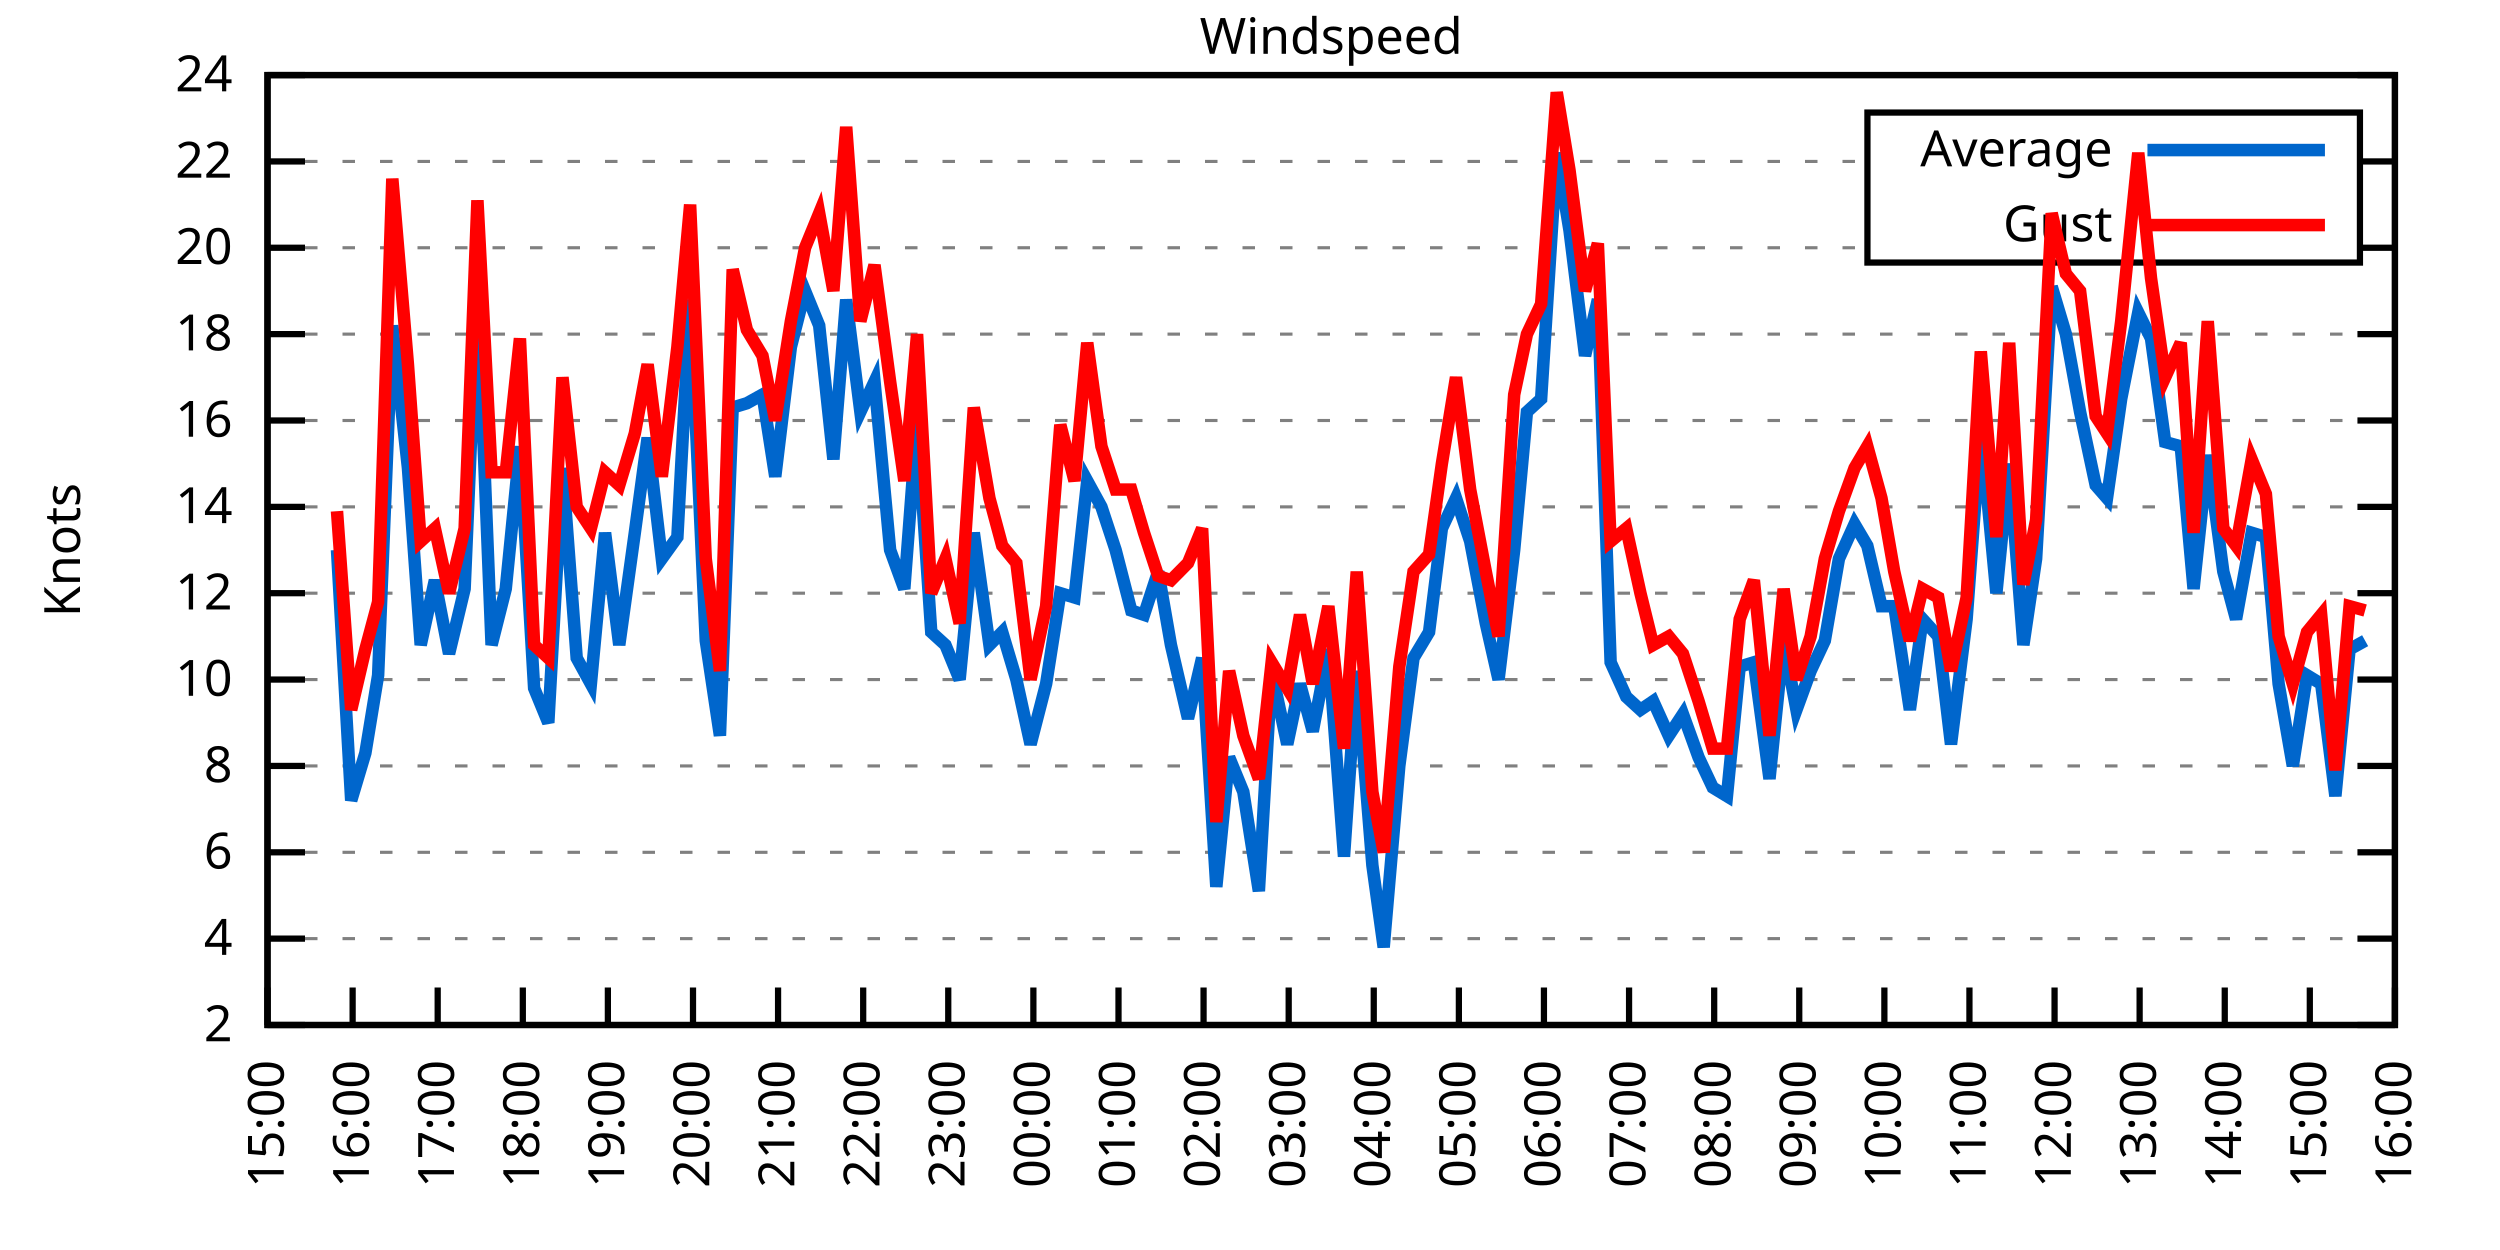
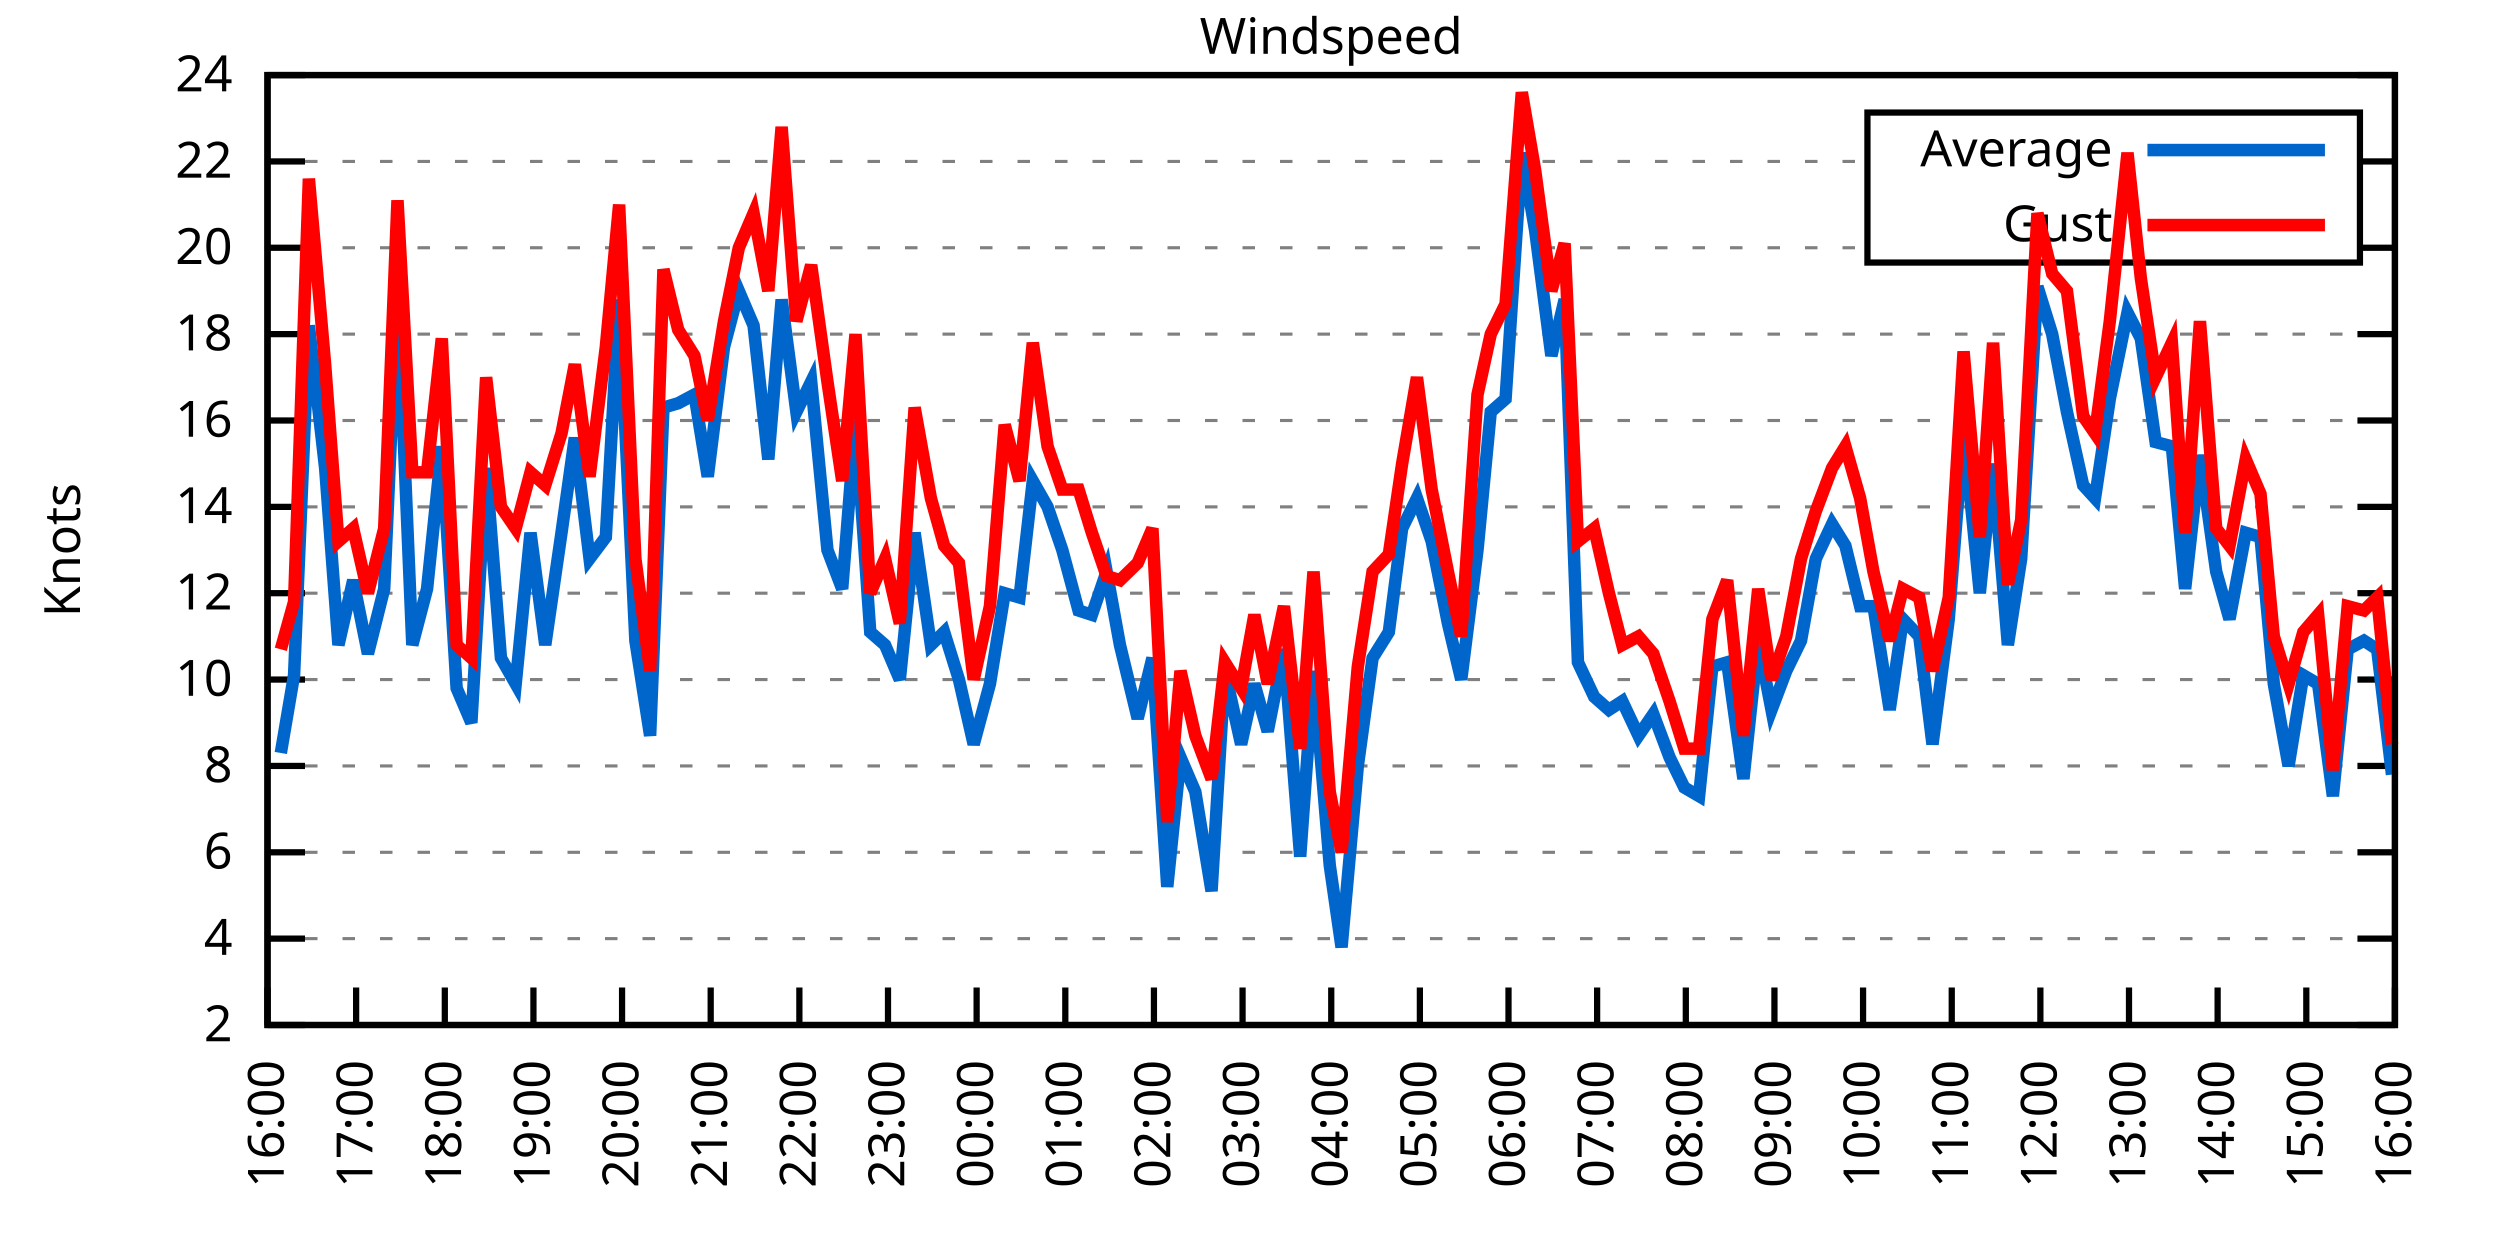
<svg xmlns="http://www.w3.org/2000/svg" xmlns:xlink="http://www.w3.org/1999/xlink" width="400" height="200" viewBox="0 0 400 200">
  <g id="gnuplot_canvas">
    <rect x="0" y="0" width="400" height="200" fill="none" />
    <defs>
      <circle id="gpDot" r="0.5" stroke-width="0.5" stroke="currentColor" />
      <path id="gpPt0" stroke-width="0.333" stroke="currentColor" d="M-1,0 h2 M0,-1 v2" />
      <path id="gpPt1" stroke-width="0.333" stroke="currentColor" d="M-1,-1 L1,1 M1,-1 L-1,1" />
      <path id="gpPt2" stroke-width="0.333" stroke="currentColor" d="M-1,0 L1,0 M0,-1 L0,1 M-1,-1 L1,1 M-1,1 L1,-1" />
      <rect id="gpPt3" stroke-width="0.333" stroke="currentColor" x="-1" y="-1" width="2" height="2" />
      <rect id="gpPt4" stroke-width="0.333" stroke="currentColor" fill="currentColor" x="-1" y="-1" width="2" height="2" />
      <circle id="gpPt5" stroke-width="0.333" stroke="currentColor" cx="0" cy="0" r="1" />
      <use xlink:href="#gpPt5" id="gpPt6" fill="currentColor" stroke="none" />
      <path id="gpPt7" stroke-width="0.333" stroke="currentColor" d="M0,-1.33 L-1.33,0.67 L1.33,0.67 z" />
      <use xlink:href="#gpPt7" id="gpPt8" fill="currentColor" stroke="none" />
      <use xlink:href="#gpPt7" id="gpPt9" stroke="currentColor" transform="rotate(180)" />
      <use xlink:href="#gpPt9" id="gpPt10" fill="currentColor" stroke="none" />
      <use xlink:href="#gpPt3" id="gpPt11" stroke="currentColor" transform="rotate(45)" />
      <use xlink:href="#gpPt11" id="gpPt12" fill="currentColor" stroke="none" />
      <path id="gpPt13" stroke-width="0.333" stroke="currentColor" d="M0,1.330 L1.265,0.411 L0.782,-1.067 L-0.782,-1.076 L-1.265,0.411 z" />
      <use xlink:href="#gpPt13" id="gpPt14" fill="currentColor" stroke="none" />
      <filter id="textbox" filterUnits="objectBoundingBox" x="0" y="0" height="1" width="1">
        <feFlood flood-color="white" flood-opacity="1" result="bgnd" />
        <feComposite in="SourceGraphic" in2="bgnd" operator="atop" />
      </filter>
      <filter id="greybox" filterUnits="objectBoundingBox" x="0" y="0" height="1" width="1">
        <feFlood flood-color="lightgrey" flood-opacity="1" result="grey" />
        <feComposite in="SourceGraphic" in2="grey" operator="atop" />
      </filter>
    </defs>
    <g fill="none" color="white" stroke="currentColor" stroke-width="1.00" stroke-linecap="butt" stroke-linejoin="miter">
</g>
    <g fill="none" color="black" stroke="currentColor" stroke-width="1.00" stroke-linecap="butt" stroke-linejoin="miter">
      <g stroke="none" shape-rendering="crispEdges">
        <polygon fill="rgb(255, 255, 255)" points="42.80,164.00 383.18,164.00 383.18,12.02 42.80,12.02 " />
      </g>
    </g>
    <g fill="none" color="black" stroke="currentColor" stroke-width="1.00" stroke-linecap="butt" stroke-linejoin="miter">
</g>
    <g fill="none" color="black" stroke="black" stroke-width="0.50" stroke-linecap="butt" stroke-linejoin="miter">
</g>
    <g fill="none" color="gray" stroke="currentColor" stroke-width="0.50" stroke-linecap="butt" stroke-linejoin="miter">
      <path stroke="gray" stroke-dasharray="2,4" class="gridline" d="M42.80,164.00 L383.19,164.00  " />
    </g>
    <g fill="none" color="gray" stroke="gray" stroke-width="1.00" stroke-linecap="butt" stroke-linejoin="miter">
</g>
    <g fill="none" color="black" stroke="currentColor" stroke-width="1.00" stroke-linecap="butt" stroke-linejoin="miter">
      <path stroke="black" d="M42.80,164.00 L48.80,164.00 M383.19,164.00 L377.19,164.00  " />
      <g transform="translate(37.20,166.60)" stroke="none" fill="black" font-family="Sans" font-size="8.00" text-anchor="end">
        <text>
          <tspan font-family="Sans"> 2</tspan>
        </text>
      </g>
    </g>
    <g fill="none" color="black" stroke="currentColor" stroke-width="1.00" stroke-linecap="butt" stroke-linejoin="miter">
</g>
    <g fill="none" color="black" stroke="black" stroke-width="0.50" stroke-linecap="butt" stroke-linejoin="miter">
</g>
    <g fill="none" color="gray" stroke="currentColor" stroke-width="0.50" stroke-linecap="butt" stroke-linejoin="miter">
      <path stroke="gray" stroke-dasharray="2,4" class="gridline" d="M42.80,150.18 L383.19,150.18  " />
    </g>
    <g fill="none" color="gray" stroke="gray" stroke-width="1.00" stroke-linecap="butt" stroke-linejoin="miter">
</g>
    <g fill="none" color="black" stroke="currentColor" stroke-width="1.00" stroke-linecap="butt" stroke-linejoin="miter">
      <path stroke="black" d="M42.80,150.18 L48.80,150.18 M383.19,150.18 L377.19,150.18  " />
      <g transform="translate(37.20,152.78)" stroke="none" fill="black" font-family="Sans" font-size="8.00" text-anchor="end">
        <text>
          <tspan font-family="Sans"> 4</tspan>
        </text>
      </g>
    </g>
    <g fill="none" color="black" stroke="currentColor" stroke-width="1.00" stroke-linecap="butt" stroke-linejoin="miter">
</g>
    <g fill="none" color="black" stroke="black" stroke-width="0.50" stroke-linecap="butt" stroke-linejoin="miter">
</g>
    <g fill="none" color="gray" stroke="currentColor" stroke-width="0.50" stroke-linecap="butt" stroke-linejoin="miter">
      <path stroke="gray" stroke-dasharray="2,4" class="gridline" d="M42.80,136.37 L383.19,136.37  " />
    </g>
    <g fill="none" color="gray" stroke="gray" stroke-width="1.00" stroke-linecap="butt" stroke-linejoin="miter">
</g>
    <g fill="none" color="black" stroke="currentColor" stroke-width="1.00" stroke-linecap="butt" stroke-linejoin="miter">
      <path stroke="black" d="M42.80,136.37 L48.80,136.37 M383.19,136.37 L377.19,136.37  " />
      <g transform="translate(37.20,138.97)" stroke="none" fill="black" font-family="Sans" font-size="8.00" text-anchor="end">
        <text>
          <tspan font-family="Sans"> 6</tspan>
        </text>
      </g>
    </g>
    <g fill="none" color="black" stroke="currentColor" stroke-width="1.00" stroke-linecap="butt" stroke-linejoin="miter">
</g>
    <g fill="none" color="black" stroke="black" stroke-width="0.50" stroke-linecap="butt" stroke-linejoin="miter">
</g>
    <g fill="none" color="gray" stroke="currentColor" stroke-width="0.50" stroke-linecap="butt" stroke-linejoin="miter">
      <path stroke="gray" stroke-dasharray="2,4" class="gridline" d="M42.80,122.55 L383.19,122.55  " />
    </g>
    <g fill="none" color="gray" stroke="gray" stroke-width="1.00" stroke-linecap="butt" stroke-linejoin="miter">
</g>
    <g fill="none" color="black" stroke="currentColor" stroke-width="1.00" stroke-linecap="butt" stroke-linejoin="miter">
      <path stroke="black" d="M42.80,122.55 L48.80,122.55 M383.19,122.55 L377.19,122.55  " />
      <g transform="translate(37.20,125.15)" stroke="none" fill="black" font-family="Sans" font-size="8.00" text-anchor="end">
        <text>
          <tspan font-family="Sans"> 8</tspan>
        </text>
      </g>
    </g>
    <g fill="none" color="black" stroke="currentColor" stroke-width="1.00" stroke-linecap="butt" stroke-linejoin="miter">
</g>
    <g fill="none" color="black" stroke="black" stroke-width="0.50" stroke-linecap="butt" stroke-linejoin="miter">
</g>
    <g fill="none" color="gray" stroke="currentColor" stroke-width="0.50" stroke-linecap="butt" stroke-linejoin="miter">
      <path stroke="gray" stroke-dasharray="2,4" class="gridline" d="M42.80,108.73 L383.19,108.73  " />
    </g>
    <g fill="none" color="gray" stroke="gray" stroke-width="1.00" stroke-linecap="butt" stroke-linejoin="miter">
</g>
    <g fill="none" color="black" stroke="currentColor" stroke-width="1.00" stroke-linecap="butt" stroke-linejoin="miter">
      <path stroke="black" d="M42.80,108.73 L48.80,108.73 M383.19,108.73 L377.19,108.73  " />
      <g transform="translate(37.20,111.33)" stroke="none" fill="black" font-family="Sans" font-size="8.00" text-anchor="end">
        <text>
          <tspan font-family="Sans"> 10</tspan>
        </text>
      </g>
    </g>
    <g fill="none" color="black" stroke="currentColor" stroke-width="1.00" stroke-linecap="butt" stroke-linejoin="miter">
</g>
    <g fill="none" color="black" stroke="black" stroke-width="0.50" stroke-linecap="butt" stroke-linejoin="miter">
</g>
    <g fill="none" color="gray" stroke="currentColor" stroke-width="0.50" stroke-linecap="butt" stroke-linejoin="miter">
      <path stroke="gray" stroke-dasharray="2,4" class="gridline" d="M42.80,94.91 L383.19,94.91  " />
    </g>
    <g fill="none" color="gray" stroke="gray" stroke-width="1.00" stroke-linecap="butt" stroke-linejoin="miter">
</g>
    <g fill="none" color="black" stroke="currentColor" stroke-width="1.00" stroke-linecap="butt" stroke-linejoin="miter">
      <path stroke="black" d="M42.80,94.91 L48.80,94.91 M383.19,94.91 L377.19,94.91  " />
      <g transform="translate(37.20,97.51)" stroke="none" fill="black" font-family="Sans" font-size="8.00" text-anchor="end">
        <text>
          <tspan font-family="Sans"> 12</tspan>
        </text>
      </g>
    </g>
    <g fill="none" color="black" stroke="currentColor" stroke-width="1.00" stroke-linecap="butt" stroke-linejoin="miter">
</g>
    <g fill="none" color="black" stroke="black" stroke-width="0.50" stroke-linecap="butt" stroke-linejoin="miter">
</g>
    <g fill="none" color="gray" stroke="currentColor" stroke-width="0.50" stroke-linecap="butt" stroke-linejoin="miter">
      <path stroke="gray" stroke-dasharray="2,4" class="gridline" d="M42.80,81.10 L383.19,81.10  " />
    </g>
    <g fill="none" color="gray" stroke="gray" stroke-width="1.00" stroke-linecap="butt" stroke-linejoin="miter">
</g>
    <g fill="none" color="black" stroke="currentColor" stroke-width="1.00" stroke-linecap="butt" stroke-linejoin="miter">
      <path stroke="black" d="M42.80,81.10 L48.80,81.10 M383.19,81.10 L377.19,81.10  " />
      <g transform="translate(37.20,83.70)" stroke="none" fill="black" font-family="Sans" font-size="8.00" text-anchor="end">
        <text>
          <tspan font-family="Sans"> 14</tspan>
        </text>
      </g>
    </g>
    <g fill="none" color="black" stroke="currentColor" stroke-width="1.00" stroke-linecap="butt" stroke-linejoin="miter">
</g>
    <g fill="none" color="black" stroke="black" stroke-width="0.50" stroke-linecap="butt" stroke-linejoin="miter">
</g>
    <g fill="none" color="gray" stroke="currentColor" stroke-width="0.50" stroke-linecap="butt" stroke-linejoin="miter">
      <path stroke="gray" stroke-dasharray="2,4" class="gridline" d="M42.80,67.28 L383.19,67.28  " />
    </g>
    <g fill="none" color="gray" stroke="gray" stroke-width="1.00" stroke-linecap="butt" stroke-linejoin="miter">
</g>
    <g fill="none" color="black" stroke="currentColor" stroke-width="1.00" stroke-linecap="butt" stroke-linejoin="miter">
      <path stroke="black" d="M42.80,67.28 L48.80,67.28 M383.19,67.28 L377.19,67.28  " />
      <g transform="translate(37.20,69.88)" stroke="none" fill="black" font-family="Sans" font-size="8.00" text-anchor="end">
        <text>
          <tspan font-family="Sans"> 16</tspan>
        </text>
      </g>
    </g>
    <g fill="none" color="black" stroke="currentColor" stroke-width="1.00" stroke-linecap="butt" stroke-linejoin="miter">
</g>
    <g fill="none" color="black" stroke="black" stroke-width="0.50" stroke-linecap="butt" stroke-linejoin="miter">
</g>
    <g fill="none" color="gray" stroke="currentColor" stroke-width="0.50" stroke-linecap="butt" stroke-linejoin="miter">
      <path stroke="gray" stroke-dasharray="2,4" class="gridline" d="M42.80,53.46 L383.19,53.46  " />
    </g>
    <g fill="none" color="gray" stroke="gray" stroke-width="1.00" stroke-linecap="butt" stroke-linejoin="miter">
</g>
    <g fill="none" color="black" stroke="currentColor" stroke-width="1.00" stroke-linecap="butt" stroke-linejoin="miter">
      <path stroke="black" d="M42.80,53.46 L48.80,53.46 M383.19,53.46 L377.19,53.46  " />
      <g transform="translate(37.20,56.06)" stroke="none" fill="black" font-family="Sans" font-size="8.00" text-anchor="end">
        <text>
          <tspan font-family="Sans"> 18</tspan>
        </text>
      </g>
    </g>
    <g fill="none" color="black" stroke="currentColor" stroke-width="1.00" stroke-linecap="butt" stroke-linejoin="miter">
</g>
    <g fill="none" color="black" stroke="black" stroke-width="0.50" stroke-linecap="butt" stroke-linejoin="miter">
</g>
    <g fill="none" color="gray" stroke="currentColor" stroke-width="0.50" stroke-linecap="butt" stroke-linejoin="miter">
      <path stroke="gray" stroke-dasharray="2,4" class="gridline" d="M42.80,39.64 L298.79,39.64 M377.59,39.64 L383.19,39.64  " />
    </g>
    <g fill="none" color="gray" stroke="gray" stroke-width="1.00" stroke-linecap="butt" stroke-linejoin="miter">
</g>
    <g fill="none" color="black" stroke="currentColor" stroke-width="1.00" stroke-linecap="butt" stroke-linejoin="miter">
      <path stroke="black" d="M42.80,39.64 L48.80,39.64 M383.19,39.64 L377.19,39.64  " />
      <g transform="translate(37.20,42.24)" stroke="none" fill="black" font-family="Sans" font-size="8.00" text-anchor="end">
        <text>
          <tspan font-family="Sans"> 20</tspan>
        </text>
      </g>
    </g>
    <g fill="none" color="black" stroke="currentColor" stroke-width="1.00" stroke-linecap="butt" stroke-linejoin="miter">
</g>
    <g fill="none" color="black" stroke="black" stroke-width="0.50" stroke-linecap="butt" stroke-linejoin="miter">
</g>
    <g fill="none" color="gray" stroke="currentColor" stroke-width="0.50" stroke-linecap="butt" stroke-linejoin="miter">
      <path stroke="gray" stroke-dasharray="2,4" class="gridline" d="M42.80,25.83 L298.79,25.83 M377.59,25.83 L383.19,25.83  " />
    </g>
    <g fill="none" color="gray" stroke="gray" stroke-width="1.00" stroke-linecap="butt" stroke-linejoin="miter">
</g>
    <g fill="none" color="black" stroke="currentColor" stroke-width="1.00" stroke-linecap="butt" stroke-linejoin="miter">
      <path stroke="black" d="M42.80,25.83 L48.80,25.83 M383.19,25.83 L377.19,25.83  " />
      <g transform="translate(37.20,28.43)" stroke="none" fill="black" font-family="Sans" font-size="8.00" text-anchor="end">
        <text>
          <tspan font-family="Sans"> 22</tspan>
        </text>
      </g>
    </g>
    <g fill="none" color="black" stroke="currentColor" stroke-width="1.00" stroke-linecap="butt" stroke-linejoin="miter">
</g>
    <g fill="none" color="black" stroke="black" stroke-width="0.50" stroke-linecap="butt" stroke-linejoin="miter">
</g>
    <g fill="none" color="gray" stroke="currentColor" stroke-width="0.50" stroke-linecap="butt" stroke-linejoin="miter">
      <path stroke="gray" stroke-dasharray="2,4" class="gridline" d="M42.80,12.01 L383.19,12.01  " />
    </g>
    <g fill="none" color="gray" stroke="gray" stroke-width="1.00" stroke-linecap="butt" stroke-linejoin="miter">
</g>
    <g fill="none" color="black" stroke="currentColor" stroke-width="1.00" stroke-linecap="butt" stroke-linejoin="miter">
      <path stroke="black" d="M42.80,12.01 L48.80,12.01 M383.19,12.01 L377.19,12.01  " />
      <g transform="translate(37.20,14.61)" stroke="none" fill="black" font-family="Sans" font-size="8.00" text-anchor="end">
        <text>
          <tspan font-family="Sans"> 24</tspan>
        </text>
      </g>
    </g>
    <g fill="none" color="black" stroke="currentColor" stroke-width="1.00" stroke-linecap="butt" stroke-linejoin="miter">
      <path stroke="black" d="M42.80,164.00 L42.80,158.00  " />
      <g transform="translate(45.40,169.60) rotate(270.00)" stroke="none" fill="black" font-family="Sans" font-size="8.00" text-anchor="end">
        <text>
-           <tspan font-family="Sans">15:00</tspan>
-         </text>
-       </g>
-     </g>
-     <g fill="none" color="black" stroke="currentColor" stroke-width="1.00" stroke-linecap="butt" stroke-linejoin="miter">
-       <path stroke="black" d="M56.42,164.00 L56.42,158.00  " />
-       <g transform="translate(59.02,169.60) rotate(270.00)" stroke="none" fill="black" font-family="Sans" font-size="8.00" text-anchor="end">
-         <text>
          <tspan font-family="Sans">16:00</tspan>
        </text>
      </g>
    </g>
    <g fill="none" color="black" stroke="currentColor" stroke-width="1.00" stroke-linecap="butt" stroke-linejoin="miter">
-       <path stroke="black" d="M70.03,164.00 L70.03,158.00  " />
-       <g transform="translate(72.63,169.60) rotate(270.00)" stroke="none" fill="black" font-family="Sans" font-size="8.00" text-anchor="end">
+       <path stroke="black" d="M56.98,164.00 L56.98,158.00  " />
+       <g transform="translate(59.58,169.60) rotate(270.00)" stroke="none" fill="black" font-family="Sans" font-size="8.00" text-anchor="end">
        <text>
          <tspan font-family="Sans">17:00</tspan>
        </text>
      </g>
    </g>
    <g fill="none" color="black" stroke="currentColor" stroke-width="1.00" stroke-linecap="butt" stroke-linejoin="miter">
-       <path stroke="black" d="M83.65,164.00 L83.65,158.00  " />
-       <g transform="translate(86.25,169.60) rotate(270.00)" stroke="none" fill="black" font-family="Sans" font-size="8.00" text-anchor="end">
+       <path stroke="black" d="M71.17,164.00 L71.17,158.00  " />
+       <g transform="translate(73.77,169.60) rotate(270.00)" stroke="none" fill="black" font-family="Sans" font-size="8.00" text-anchor="end">
        <text>
          <tspan font-family="Sans">18:00</tspan>
        </text>
      </g>
    </g>
    <g fill="none" color="black" stroke="currentColor" stroke-width="1.00" stroke-linecap="butt" stroke-linejoin="miter">
-       <path stroke="black" d="M97.26,164.00 L97.26,158.00  " />
-       <g transform="translate(99.86,169.60) rotate(270.00)" stroke="none" fill="black" font-family="Sans" font-size="8.00" text-anchor="end">
+       <path stroke="black" d="M85.35,164.00 L85.35,158.00  " />
+       <g transform="translate(87.95,169.60) rotate(270.00)" stroke="none" fill="black" font-family="Sans" font-size="8.00" text-anchor="end">
        <text>
          <tspan font-family="Sans">19:00</tspan>
        </text>
      </g>
    </g>
    <g fill="none" color="black" stroke="currentColor" stroke-width="1.00" stroke-linecap="butt" stroke-linejoin="miter">
-       <path stroke="black" d="M110.88,164.00 L110.88,158.00  " />
-       <g transform="translate(113.48,169.60) rotate(270.00)" stroke="none" fill="black" font-family="Sans" font-size="8.00" text-anchor="end">
+       <path stroke="black" d="M99.53,164.00 L99.53,158.00  " />
+       <g transform="translate(102.13,169.60) rotate(270.00)" stroke="none" fill="black" font-family="Sans" font-size="8.00" text-anchor="end">
        <text>
          <tspan font-family="Sans">20:00</tspan>
        </text>
      </g>
    </g>
    <g fill="none" color="black" stroke="currentColor" stroke-width="1.00" stroke-linecap="butt" stroke-linejoin="miter">
-       <path stroke="black" d="M124.49,164.00 L124.49,158.00  " />
-       <g transform="translate(127.09,169.60) rotate(270.00)" stroke="none" fill="black" font-family="Sans" font-size="8.00" text-anchor="end">
+       <path stroke="black" d="M113.71,164.00 L113.71,158.00  " />
+       <g transform="translate(116.31,169.60) rotate(270.00)" stroke="none" fill="black" font-family="Sans" font-size="8.00" text-anchor="end">
        <text>
          <tspan font-family="Sans">21:00</tspan>
        </text>
      </g>
    </g>
    <g fill="none" color="black" stroke="currentColor" stroke-width="1.00" stroke-linecap="butt" stroke-linejoin="miter">
-       <path stroke="black" d="M138.11,164.00 L138.11,158.00  " />
-       <g transform="translate(140.71,169.60) rotate(270.00)" stroke="none" fill="black" font-family="Sans" font-size="8.00" text-anchor="end">
+       <path stroke="black" d="M127.90,164.00 L127.90,158.00  " />
+       <g transform="translate(130.50,169.60) rotate(270.00)" stroke="none" fill="black" font-family="Sans" font-size="8.00" text-anchor="end">
        <text>
          <tspan font-family="Sans">22:00</tspan>
        </text>
      </g>
    </g>
    <g fill="none" color="black" stroke="currentColor" stroke-width="1.00" stroke-linecap="butt" stroke-linejoin="miter">
-       <path stroke="black" d="M151.72,164.00 L151.72,158.00  " />
-       <g transform="translate(154.32,169.60) rotate(270.00)" stroke="none" fill="black" font-family="Sans" font-size="8.00" text-anchor="end">
+       <path stroke="black" d="M142.08,164.00 L142.08,158.00  " />
+       <g transform="translate(144.68,169.60) rotate(270.00)" stroke="none" fill="black" font-family="Sans" font-size="8.00" text-anchor="end">
        <text>
          <tspan font-family="Sans">23:00</tspan>
        </text>
      </g>
    </g>
    <g fill="none" color="black" stroke="currentColor" stroke-width="1.00" stroke-linecap="butt" stroke-linejoin="miter">
-       <path stroke="black" d="M165.34,164.00 L165.34,158.00  " />
-       <g transform="translate(167.94,169.60) rotate(270.00)" stroke="none" fill="black" font-family="Sans" font-size="8.00" text-anchor="end">
+       <path stroke="black" d="M156.26,164.00 L156.26,158.00  " />
+       <g transform="translate(158.86,169.60) rotate(270.00)" stroke="none" fill="black" font-family="Sans" font-size="8.00" text-anchor="end">
        <text>
          <tspan font-family="Sans">00:00</tspan>
        </text>
      </g>
    </g>
    <g fill="none" color="black" stroke="currentColor" stroke-width="1.00" stroke-linecap="butt" stroke-linejoin="miter">
-       <path stroke="black" d="M178.96,164.00 L178.96,158.00  " />
-       <g transform="translate(181.56,169.60) rotate(270.00)" stroke="none" fill="black" font-family="Sans" font-size="8.00" text-anchor="end">
+       <path stroke="black" d="M170.45,164.00 L170.45,158.00  " />
+       <g transform="translate(173.05,169.60) rotate(270.00)" stroke="none" fill="black" font-family="Sans" font-size="8.00" text-anchor="end">
        <text>
          <tspan font-family="Sans">01:00</tspan>
        </text>
      </g>
    </g>
    <g fill="none" color="black" stroke="currentColor" stroke-width="1.00" stroke-linecap="butt" stroke-linejoin="miter">
-       <path stroke="black" d="M192.57,164.00 L192.57,158.00  " />
-       <g transform="translate(195.17,169.60) rotate(270.00)" stroke="none" fill="black" font-family="Sans" font-size="8.00" text-anchor="end">
+       <path stroke="black" d="M184.63,164.00 L184.63,158.00  " />
+       <g transform="translate(187.23,169.60) rotate(270.00)" stroke="none" fill="black" font-family="Sans" font-size="8.00" text-anchor="end">
        <text>
          <tspan font-family="Sans">02:00</tspan>
        </text>
      </g>
    </g>
    <g fill="none" color="black" stroke="currentColor" stroke-width="1.00" stroke-linecap="butt" stroke-linejoin="miter">
-       <path stroke="black" d="M206.19,164.00 L206.19,158.00  " />
-       <g transform="translate(208.79,169.60) rotate(270.00)" stroke="none" fill="black" font-family="Sans" font-size="8.00" text-anchor="end">
+       <path stroke="black" d="M198.81,164.00 L198.81,158.00  " />
+       <g transform="translate(201.41,169.60) rotate(270.00)" stroke="none" fill="black" font-family="Sans" font-size="8.00" text-anchor="end">
        <text>
          <tspan font-family="Sans">03:00</tspan>
        </text>
      </g>
    </g>
    <g fill="none" color="black" stroke="currentColor" stroke-width="1.00" stroke-linecap="butt" stroke-linejoin="miter">
-       <path stroke="black" d="M219.80,164.00 L219.80,158.00  " />
-       <g transform="translate(222.40,169.60) rotate(270.00)" stroke="none" fill="black" font-family="Sans" font-size="8.00" text-anchor="end">
+       <path stroke="black" d="M213.00,164.00 L213.00,158.00  " />
+       <g transform="translate(215.60,169.60) rotate(270.00)" stroke="none" fill="black" font-family="Sans" font-size="8.00" text-anchor="end">
        <text>
          <tspan font-family="Sans">04:00</tspan>
        </text>
      </g>
    </g>
    <g fill="none" color="black" stroke="currentColor" stroke-width="1.00" stroke-linecap="butt" stroke-linejoin="miter">
-       <path stroke="black" d="M233.42,164.00 L233.42,158.00  " />
-       <g transform="translate(236.02,169.60) rotate(270.00)" stroke="none" fill="black" font-family="Sans" font-size="8.00" text-anchor="end">
+       <path stroke="black" d="M227.18,164.00 L227.18,158.00  " />
+       <g transform="translate(229.78,169.60) rotate(270.00)" stroke="none" fill="black" font-family="Sans" font-size="8.00" text-anchor="end">
        <text>
          <tspan font-family="Sans">05:00</tspan>
        </text>
      </g>
    </g>
    <g fill="none" color="black" stroke="currentColor" stroke-width="1.00" stroke-linecap="butt" stroke-linejoin="miter">
-       <path stroke="black" d="M247.03,164.00 L247.03,158.00  " />
-       <g transform="translate(249.63,169.60) rotate(270.00)" stroke="none" fill="black" font-family="Sans" font-size="8.00" text-anchor="end">
+       <path stroke="black" d="M241.36,164.00 L241.36,158.00  " />
+       <g transform="translate(243.96,169.60) rotate(270.00)" stroke="none" fill="black" font-family="Sans" font-size="8.00" text-anchor="end">
        <text>
          <tspan font-family="Sans">06:00</tspan>
        </text>
      </g>
    </g>
    <g fill="none" color="black" stroke="currentColor" stroke-width="1.00" stroke-linecap="butt" stroke-linejoin="miter">
-       <path stroke="black" d="M260.65,164.00 L260.65,158.00  " />
-       <g transform="translate(263.25,169.60) rotate(270.00)" stroke="none" fill="black" font-family="Sans" font-size="8.00" text-anchor="end">
+       <path stroke="black" d="M255.54,164.00 L255.54,158.00  " />
+       <g transform="translate(258.14,169.60) rotate(270.00)" stroke="none" fill="black" font-family="Sans" font-size="8.00" text-anchor="end">
        <text>
          <tspan font-family="Sans">07:00</tspan>
        </text>
      </g>
    </g>
    <g fill="none" color="black" stroke="currentColor" stroke-width="1.00" stroke-linecap="butt" stroke-linejoin="miter">
-       <path stroke="black" d="M274.27,164.00 L274.27,158.00  " />
-       <g transform="translate(276.87,169.60) rotate(270.00)" stroke="none" fill="black" font-family="Sans" font-size="8.00" text-anchor="end">
+       <path stroke="black" d="M269.73,164.00 L269.73,158.00  " />
+       <g transform="translate(272.33,169.60) rotate(270.00)" stroke="none" fill="black" font-family="Sans" font-size="8.00" text-anchor="end">
        <text>
          <tspan font-family="Sans">08:00</tspan>
        </text>
      </g>
    </g>
    <g fill="none" color="black" stroke="currentColor" stroke-width="1.00" stroke-linecap="butt" stroke-linejoin="miter">
-       <path stroke="black" d="M287.88,164.00 L287.88,158.00  " />
-       <g transform="translate(290.48,169.60) rotate(270.00)" stroke="none" fill="black" font-family="Sans" font-size="8.00" text-anchor="end">
+       <path stroke="black" d="M283.91,164.00 L283.91,158.00  " />
+       <g transform="translate(286.51,169.60) rotate(270.00)" stroke="none" fill="black" font-family="Sans" font-size="8.00" text-anchor="end">
        <text>
          <tspan font-family="Sans">09:00</tspan>
        </text>
      </g>
    </g>
    <g fill="none" color="black" stroke="currentColor" stroke-width="1.00" stroke-linecap="butt" stroke-linejoin="miter">
-       <path stroke="black" d="M301.50,164.00 L301.50,158.00  " />
-       <g transform="translate(304.10,169.60) rotate(270.00)" stroke="none" fill="black" font-family="Sans" font-size="8.00" text-anchor="end">
+       <path stroke="black" d="M298.09,164.00 L298.09,158.00  " />
+       <g transform="translate(300.69,169.60) rotate(270.00)" stroke="none" fill="black" font-family="Sans" font-size="8.00" text-anchor="end">
        <text>
          <tspan font-family="Sans">10:00</tspan>
        </text>
      </g>
    </g>
    <g fill="none" color="black" stroke="currentColor" stroke-width="1.00" stroke-linecap="butt" stroke-linejoin="miter">
-       <path stroke="black" d="M315.11,164.00 L315.11,158.00  " />
-       <g transform="translate(317.71,169.60) rotate(270.00)" stroke="none" fill="black" font-family="Sans" font-size="8.00" text-anchor="end">
+       <path stroke="black" d="M312.28,164.00 L312.28,158.00  " />
+       <g transform="translate(314.88,169.60) rotate(270.00)" stroke="none" fill="black" font-family="Sans" font-size="8.00" text-anchor="end">
        <text>
          <tspan font-family="Sans">11:00</tspan>
        </text>
      </g>
    </g>
    <g fill="none" color="black" stroke="currentColor" stroke-width="1.00" stroke-linecap="butt" stroke-linejoin="miter">
-       <path stroke="black" d="M328.73,164.00 L328.73,158.00  " />
-       <g transform="translate(331.33,169.60) rotate(270.00)" stroke="none" fill="black" font-family="Sans" font-size="8.00" text-anchor="end">
+       <path stroke="black" d="M326.46,164.00 L326.46,158.00  " />
+       <g transform="translate(329.06,169.60) rotate(270.00)" stroke="none" fill="black" font-family="Sans" font-size="8.00" text-anchor="end">
        <text>
          <tspan font-family="Sans">12:00</tspan>
        </text>
      </g>
    </g>
    <g fill="none" color="black" stroke="currentColor" stroke-width="1.00" stroke-linecap="butt" stroke-linejoin="miter">
-       <path stroke="black" d="M342.34,164.00 L342.34,158.00  " />
-       <g transform="translate(344.94,169.60) rotate(270.00)" stroke="none" fill="black" font-family="Sans" font-size="8.00" text-anchor="end">
+       <path stroke="black" d="M340.64,164.00 L340.64,158.00  " />
+       <g transform="translate(343.24,169.60) rotate(270.00)" stroke="none" fill="black" font-family="Sans" font-size="8.00" text-anchor="end">
        <text>
          <tspan font-family="Sans">13:00</tspan>
        </text>
      </g>
    </g>
    <g fill="none" color="black" stroke="currentColor" stroke-width="1.00" stroke-linecap="butt" stroke-linejoin="miter">
-       <path stroke="black" d="M355.96,164.00 L355.96,158.00  " />
-       <g transform="translate(358.56,169.60) rotate(270.00)" stroke="none" fill="black" font-family="Sans" font-size="8.00" text-anchor="end">
+       <path stroke="black" d="M354.82,164.00 L354.82,158.00  " />
+       <g transform="translate(357.42,169.60) rotate(270.00)" stroke="none" fill="black" font-family="Sans" font-size="8.00" text-anchor="end">
        <text>
          <tspan font-family="Sans">14:00</tspan>
        </text>
      </g>
    </g>
    <g fill="none" color="black" stroke="currentColor" stroke-width="1.00" stroke-linecap="butt" stroke-linejoin="miter">
-       <path stroke="black" d="M369.57,164.00 L369.57,158.00  " />
-       <g transform="translate(372.17,169.60) rotate(270.00)" stroke="none" fill="black" font-family="Sans" font-size="8.00" text-anchor="end">
+       <path stroke="black" d="M369.01,164.00 L369.01,158.00  " />
+       <g transform="translate(371.61,169.60) rotate(270.00)" stroke="none" fill="black" font-family="Sans" font-size="8.00" text-anchor="end">
        <text>
          <tspan font-family="Sans">15:00</tspan>
        </text>
      </g>
    </g>
    <g fill="none" color="black" stroke="currentColor" stroke-width="1.00" stroke-linecap="butt" stroke-linejoin="miter">
      <path stroke="black" d="M383.19,164.00 L383.19,158.00  " />
      <g transform="translate(385.79,169.60) rotate(270.00)" stroke="none" fill="black" font-family="Sans" font-size="8.00" text-anchor="end">
        <text>
          <tspan font-family="Sans">16:00</tspan>
        </text>
      </g>
    </g>
    <g fill="none" color="black" stroke="currentColor" stroke-width="1.00" stroke-linecap="butt" stroke-linejoin="miter">
</g>
    <g fill="none" color="black" stroke="currentColor" stroke-width="1.00" stroke-linecap="butt" stroke-linejoin="miter">
      <path stroke="black" d="M42.80,12.01 L42.80,164.00 L383.19,164.00 L383.19,12.01 L42.80,12.01 Z  " />
    </g>
    <g fill="none" color="black" stroke="currentColor" stroke-width="1.00" stroke-linecap="butt" stroke-linejoin="miter">
</g>
    <g fill="none" color="black" stroke="currentColor" stroke-width="1.00" stroke-linecap="butt" stroke-linejoin="miter">
      <path stroke="black" d="M298.79,42.01 L298.79,18.01 L377.59,18.01 L377.59,42.01 L298.79,42.01 Z  " />
    </g>
    <g id="Windspeed_plot_1">
      <g fill="none" color="white" stroke="black" stroke-width="2.00" stroke-linecap="butt" stroke-linejoin="miter">
</g>
      <g fill="none" color="black" stroke="currentColor" stroke-width="2.00" stroke-linecap="butt" stroke-linejoin="miter">
        <g transform="translate(337.99,26.61)" stroke="none" fill="black" font-family="Sans" font-size="8.00" text-anchor="end">
          <text>
            <tspan font-family="Sans">Average</tspan>
          </text>
        </g>
      </g>
      <g fill="none" color="black" stroke="currentColor" stroke-width="2.00" stroke-linecap="butt" stroke-linejoin="miter">
-         <path stroke="rgb(  0, 102, 204)" d="M343.59,24.01 L371.99,24.01 M53.92,88.00 L56.19,128.08 L58.46,120.48 L60.50,108.04 L62.77,52.08 L65.27,74.88   L67.31,103.20 L69.58,92.84 L71.85,104.59 L74.34,94.22 L76.39,46.55 L78.65,103.20 L80.92,94.22 L83.19,71.42   L85.46,110.11 L87.73,115.64 L90.00,74.88 L92.27,105.28 L94.54,109.42 L96.81,85.24 L99.08,103.20 L101.57,85.24   L103.62,70.04 L105.89,89.39 L108.38,85.93 L110.42,47.93 L112.92,102.51 L115.19,117.71 L117.23,65.21 L119.50,64.52   L122.00,63.13 L124.04,76.26 L126.54,55.53 L128.81,46.55 L131.07,52.08 L133.34,73.50 L135.39,47.93 L137.66,65.90   L139.92,61.06 L142.42,88.00 L144.69,94.22 L146.73,67.28 L149.00,101.13 L151.27,103.20 L153.54,108.73 L155.81,85.24   L158.31,103.20 L160.35,101.13 L162.62,108.73 L164.89,119.09 L167.38,109.42 L169.65,94.91 L171.92,95.60 L173.96,76.95   L176.23,81.10 L178.50,88.00 L181.00,97.68 L183.04,98.37 L185.31,91.46 L187.35,103.20 L190.08,114.95 L192.34,105.28   L194.61,141.89 L196.66,121.17 L198.93,126.69 L201.42,142.58 L203.46,107.35 L205.96,119.09 L208.00,109.42 L210.04,117.02   L212.54,103.89 L215.04,137.06 L217.08,107.35 L219.58,138.44 L221.39,151.56 L223.89,122.55 L226.16,105.28 L228.65,101.13   L230.70,84.55 L232.96,79.71 L235.23,86.62 L237.73,99.75 L239.77,108.73 L242.27,88.00 L244.31,65.90 L246.58,63.82   L249.08,24.45 L251.12,36.88 L253.61,56.92 L255.66,47.93 L257.70,105.97 L260.20,111.49 L262.47,113.57 L264.51,112.19   L267.00,117.71 L269.27,114.26 L271.77,121.17 L274.04,126.00 L276.31,127.38 L278.35,106.66 L280.62,105.97 L283.12,124.62   L285.38,102.51 L287.43,113.57 L289.70,107.35 L291.97,102.51 L294.23,89.39 L296.73,83.86 L298.77,87.31 L301.04,96.99   L303.08,96.99 L305.58,113.57 L307.62,99.06 L310.12,101.82 L312.16,119.09 L314.66,99.06 L316.93,68.66 L319.42,94.91   L321.47,74.19 L323.74,103.20 L325.78,89.39 L328.27,45.86 L330.54,53.46 L332.81,65.90 L335.31,77.64 L337.12,79.71   L339.39,63.82 L342.12,50.01 L344.16,54.15 L346.43,70.73 L348.92,71.42 L350.97,94.22 L353.24,72.81 L355.73,91.46   L357.77,99.06 L360.27,85.24 L362.54,85.93 L364.58,109.42 L366.85,122.55 L369.12,108.04 L371.39,109.42 L373.66,127.38   L375.93,103.89 L378.42,102.51  " />
+         <path stroke="rgb(  0, 102, 204)" d="M343.59,24.01 L371.99,24.01 M44.93,120.48 L47.05,108.04 L49.42,52.08 L52.02,74.88 L54.15,103.20 L56.51,92.84   L58.87,104.59 L61.47,94.22 L63.60,46.55 L65.97,103.20 L68.33,94.22 L70.69,71.42 L73.06,110.11 L75.42,115.64   L77.78,74.88 L80.15,105.28 L82.51,109.42 L84.88,85.24 L87.24,103.20 L89.84,85.24 L91.97,70.04 L94.33,89.39   L96.93,85.93 L99.06,47.93 L101.66,102.51 L104.02,117.71 L106.15,65.21 L108.51,64.52 L111.11,63.13 L113.24,76.26   L115.84,55.53 L118.21,46.55 L120.57,52.08 L122.93,73.50 L125.06,47.93 L127.42,65.90 L129.79,61.06 L132.39,88.00   L134.75,94.22 L136.88,67.28 L139.24,101.13 L141.61,103.20 L143.97,108.73 L146.34,85.24 L148.94,103.20 L151.06,101.13   L153.43,108.73 L155.79,119.09 L158.39,109.42 L160.75,94.91 L163.12,95.60 L165.25,76.95 L167.61,81.10 L169.97,88.00   L172.57,97.68 L174.70,98.37 L177.06,91.46 L179.19,103.20 L182.03,114.95 L184.39,105.28 L186.76,141.89 L188.88,121.17   L191.25,126.69 L193.85,142.58 L195.98,107.35 L198.58,119.09 L200.70,109.42 L202.83,117.02 L205.43,103.89 L208.03,137.06   L210.16,107.35 L212.76,138.44 L214.65,151.56 L217.25,122.55 L219.61,105.28 L222.21,101.13 L224.34,84.55 L226.71,79.71   L229.07,86.62 L231.67,99.75 L233.80,108.73 L236.40,88.00 L238.52,65.90 L240.89,63.82 L243.49,24.45 L245.62,36.88   L248.22,56.92 L250.34,47.93 L252.47,105.97 L255.07,111.49 L257.43,113.57 L259.56,112.19 L262.16,117.71 L264.53,114.26   L267.13,121.17 L269.49,126.00 L271.85,127.38 L273.98,106.66 L276.35,105.97 L278.95,124.62 L281.31,102.51 L283.44,113.57   L285.80,107.35 L288.16,102.51 L290.53,89.39 L293.13,83.86 L295.26,87.31 L297.62,96.99 L299.75,96.99 L302.35,113.57   L304.47,99.06 L307.08,101.82 L309.20,119.09 L311.80,99.06 L314.17,68.66 L316.77,94.91 L318.89,74.19 L321.26,103.20   L323.39,89.39 L325.99,45.86 L328.35,53.46 L330.71,65.90 L333.31,77.64 L335.20,79.71 L337.57,63.82 L340.40,50.01   L342.53,54.15 L344.90,70.73 L347.50,71.42 L349.62,94.22 L351.99,72.81 L354.59,91.46 L356.72,99.06 L359.32,85.24   L361.68,85.93 L363.81,109.42 L366.17,122.55 L368.53,108.04 L370.90,109.42 L373.26,127.38 L375.63,103.89 L378.23,102.51   L380.35,103.89 L382.72,123.93  " />
      </g>
    </g>
    <g id="Windspeed_plot_2">
      <g fill="none" color="black" stroke="currentColor" stroke-width="2.00" stroke-linecap="butt" stroke-linejoin="miter">
        <g transform="translate(337.99,38.61)" stroke="none" fill="black" font-family="Sans" font-size="8.00" text-anchor="end">
          <text>
            <tspan font-family="Sans">Gust</tspan>
          </text>
        </g>
      </g>
      <g fill="none" color="black" stroke="currentColor" stroke-width="2.00" stroke-linecap="butt" stroke-linejoin="miter">
-         <path stroke="rgb(255,   0,   0)" d="M343.59,36.01 L371.99,36.01 M53.92,81.79 L56.19,113.57 L58.46,103.89 L60.50,96.30 L62.77,28.59 L65.27,58.30   L67.31,86.62 L69.58,84.55 L71.85,94.91 L74.34,84.55 L76.39,32.05 L78.65,75.57 L80.92,75.57 L83.19,54.15   L85.46,103.20 L87.73,105.28 L90.00,60.37 L92.27,81.10 L94.54,84.55 L96.81,75.57 L99.08,77.64 L101.57,69.35   L103.62,58.30 L105.89,76.26 L108.38,55.53 L110.42,32.74 L112.92,89.39 L115.19,107.35 L117.23,43.10 L119.50,52.77   L122.00,56.92 L124.04,67.28 L126.54,51.39 L128.81,39.64 L131.07,34.12 L133.34,46.55 L135.39,20.30 L137.66,51.39   L139.92,42.41 L142.42,61.06 L144.69,76.95 L146.73,53.46 L149.00,94.91 L151.27,89.39 L153.54,99.75 L155.81,65.21   L158.31,79.71 L160.35,87.31 L162.62,90.08 L164.89,108.73 L167.38,96.99 L169.65,67.97 L171.92,76.95 L173.96,54.84   L176.23,71.42 L178.50,78.33 L181.00,78.33 L183.04,85.24 L185.31,92.15 L187.35,92.84 L190.08,90.08 L192.34,84.55   L194.61,131.53 L196.66,107.35 L198.93,117.71 L201.42,124.62 L203.46,105.97 L205.96,110.11 L208.00,98.37 L210.04,109.42   L212.54,96.99 L215.04,119.78 L217.08,91.46 L219.58,126.69 L221.39,136.37 L223.89,106.66 L226.16,91.46 L228.65,88.70   L230.70,74.19 L232.96,60.37 L235.23,78.33 L237.73,91.46 L239.77,101.82 L242.27,63.13 L244.31,53.46 L246.58,48.63   L249.08,14.77 L251.12,27.21 L253.61,46.55 L255.66,38.95 L257.70,86.62 L260.20,84.55 L262.47,94.91 L264.51,103.20   L267.00,101.82 L269.27,104.59 L271.77,112.19 L274.04,119.78 L276.31,119.78 L278.35,99.06 L280.62,92.84 L283.12,117.71   L285.38,94.22 L287.43,108.73 L289.70,101.82 L291.97,89.39 L294.23,81.79 L296.73,74.88 L298.77,71.42 L301.04,79.71   L303.08,91.46 L305.58,102.51 L307.62,94.22 L310.12,95.60 L312.16,107.35 L314.66,95.60 L316.93,56.23 L319.42,85.93   L321.47,54.84 L323.74,93.53 L325.78,83.17 L328.27,34.12 L330.54,43.79 L332.81,46.55 L335.31,66.59 L337.12,69.35   L339.39,51.39 L342.12,24.45 L344.16,44.48 L346.43,60.37 L348.92,54.84 L350.97,85.24 L353.24,51.39 L355.73,84.55   L357.77,87.31 L360.27,73.50 L362.54,79.02 L364.58,101.82 L366.85,109.42 L369.12,101.13 L371.39,98.37 L373.66,123.24   L375.93,96.99 L378.42,97.68  " />
+         <path stroke="rgb(255,   0,   0)" d="M343.59,36.01 L371.99,36.01 M44.93,103.89 L47.05,96.30 L49.42,28.59 L52.02,58.30 L54.15,86.62 L56.51,84.55   L58.87,94.91 L61.47,84.55 L63.60,32.05 L65.97,75.57 L68.33,75.57 L70.69,54.15 L73.06,103.20 L75.42,105.28   L77.78,60.37 L80.15,81.10 L82.51,84.55 L84.88,75.57 L87.24,77.64 L89.84,69.35 L91.97,58.30 L94.33,76.26   L96.93,55.53 L99.06,32.74 L101.66,89.39 L104.02,107.35 L106.15,43.10 L108.51,52.77 L111.11,56.92 L113.24,67.28   L115.84,51.39 L118.21,39.64 L120.57,34.12 L122.93,46.55 L125.06,20.30 L127.42,51.39 L129.79,42.41 L132.39,61.06   L134.75,76.95 L136.88,53.46 L139.24,94.91 L141.61,89.39 L143.97,99.75 L146.34,65.21 L148.94,79.71 L151.06,87.31   L153.43,90.08 L155.79,108.73 L158.39,96.99 L160.75,67.97 L163.12,76.95 L165.25,54.84 L167.61,71.42 L169.97,78.33   L172.57,78.33 L174.70,85.24 L177.06,92.15 L179.19,92.84 L182.03,90.08 L184.39,84.55 L186.76,131.53 L188.88,107.35   L191.25,117.71 L193.85,124.62 L195.98,105.97 L198.58,110.11 L200.70,98.37 L202.83,109.42 L205.43,96.99 L208.03,119.78   L210.16,91.46 L212.76,126.69 L214.65,136.37 L217.25,106.66 L219.61,91.46 L222.21,88.70 L224.34,74.19 L226.71,60.37   L229.07,78.33 L231.67,91.46 L233.80,101.82 L236.40,63.13 L238.52,53.46 L240.89,48.63 L243.49,14.77 L245.62,27.21   L248.22,46.55 L250.34,38.95 L252.47,86.62 L255.07,84.55 L257.43,94.91 L259.56,103.20 L262.16,101.82 L264.53,104.59   L267.13,112.19 L269.49,119.78 L271.85,119.78 L273.98,99.06 L276.35,92.84 L278.95,117.71 L281.31,94.22 L283.44,108.73   L285.80,101.82 L288.16,89.39 L290.53,81.79 L293.13,74.88 L295.26,71.42 L297.62,79.71 L299.75,91.46 L302.35,102.51   L304.47,94.22 L307.08,95.60 L309.20,107.35 L311.80,95.60 L314.17,56.23 L316.77,85.93 L318.89,54.84 L321.26,93.53   L323.39,83.17 L325.99,34.12 L328.35,43.79 L330.71,46.55 L333.31,66.59 L335.20,69.35 L337.57,51.39 L340.40,24.45   L342.53,44.48 L344.90,60.37 L347.50,54.84 L349.62,85.24 L351.99,51.39 L354.59,84.55 L356.72,87.31 L359.32,73.50   L361.68,79.02 L363.81,101.82 L366.17,109.42 L368.53,101.13 L370.90,98.37 L373.26,123.24 L375.63,96.99 L378.23,97.68   L380.35,95.60 L382.72,119.09  " />
      </g>
    </g>
    <g fill="none" color="black" stroke="currentColor" stroke-width="2.00" stroke-linecap="butt" stroke-linejoin="miter">
</g>
    <g fill="none" color="black" stroke="black" stroke-width="1.00" stroke-linecap="butt" stroke-linejoin="miter">
</g>
    <g fill="none" color="black" stroke="currentColor" stroke-width="1.00" stroke-linecap="butt" stroke-linejoin="miter">
      <path stroke="black" d="M42.80,12.01 L42.80,164.00 L383.19,164.00 L383.19,12.01 L42.80,12.01 Z  " />
      <g transform="translate(12.80,88.01) rotate(270.00)" stroke="none" fill="black" font-family="Sans" font-size="8.00" text-anchor="middle">
        <text>
          <tspan font-family="Sans">Knots</tspan>
        </text>
      </g>
    </g>
    <g fill="none" color="black" stroke="currentColor" stroke-width="1.00" stroke-linecap="butt" stroke-linejoin="miter">
</g>
    <g fill="none" color="black" stroke="currentColor" stroke-width="1.00" stroke-linecap="butt" stroke-linejoin="miter">
      <g transform="translate(212.99,8.61)" stroke="none" fill="black" font-family="Sans" font-size="8.00" text-anchor="middle">
        <text>
          <tspan font-family="Sans">Windspeed</tspan>
        </text>
      </g>
    </g>
    <g fill="none" color="black" stroke="currentColor" stroke-width="1.00" stroke-linecap="butt" stroke-linejoin="miter">
</g>
  </g>
</svg>
